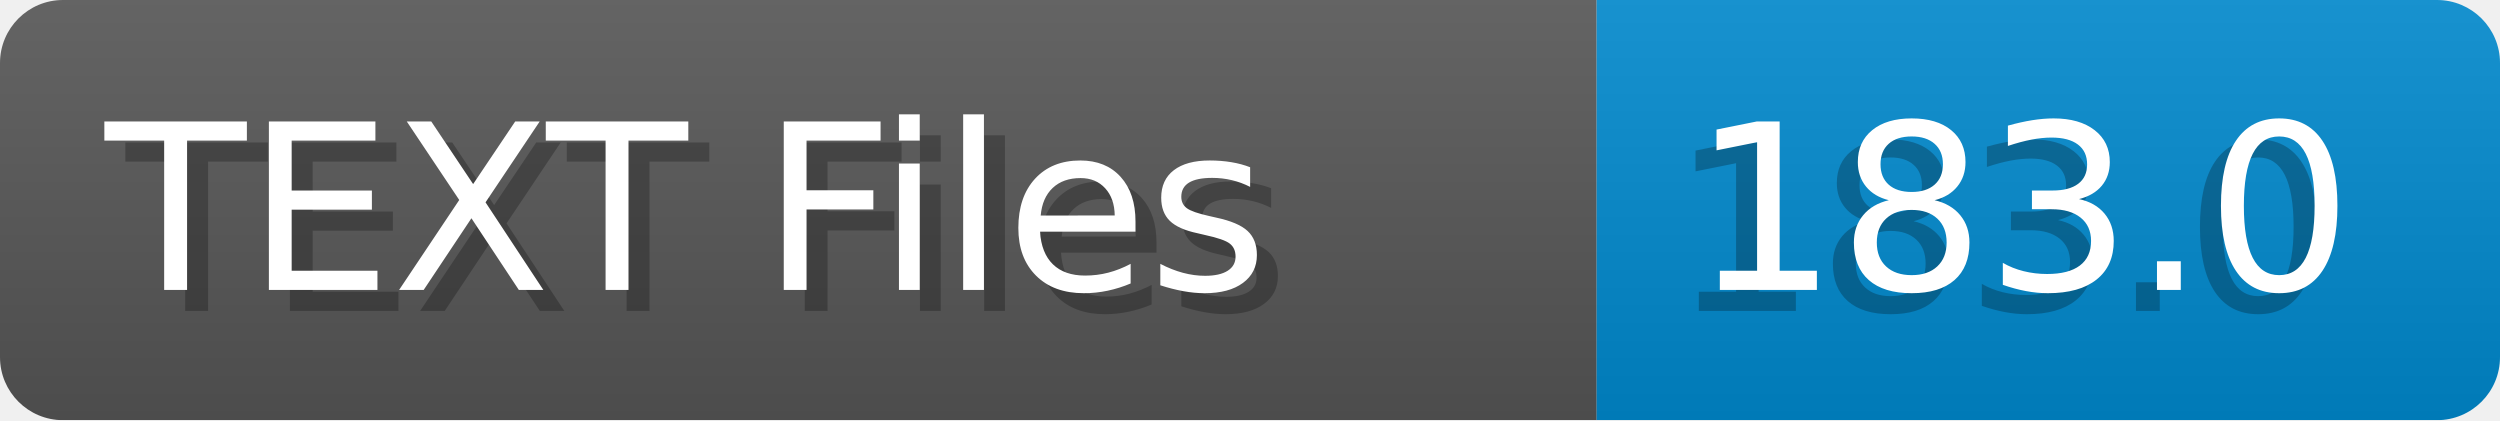
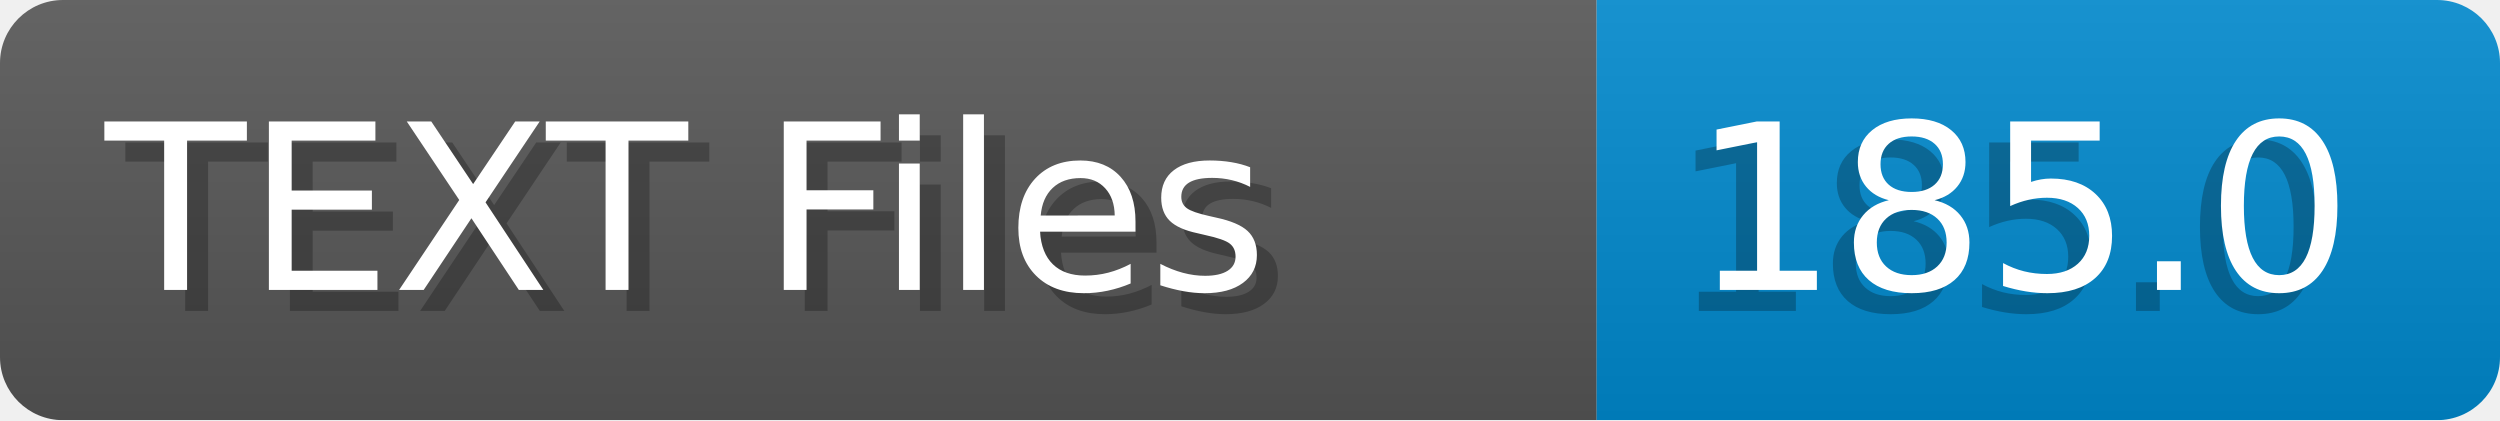
- <svg xmlns="http://www.w3.org/2000/svg" width="119.0" height="20" viewBox="0 0 1190.0 200" role="img" aria-label="TEXT Files: 183.0">
+ <svg xmlns="http://www.w3.org/2000/svg" width="119.0" height="20" viewBox="0 0 1190.0 200" role="img" aria-label="TEXT Files: 185.0">
  <linearGradient id="a" x2="0" y2="100%">
    <stop offset="0" stop-opacity=".1" stop-color="#EEE" />
    <stop offset="1" stop-opacity=".1" />
  </linearGradient>
  <mask id="m">
    <rect width="1190.0" height="200" rx="30" fill="#FFF" />
  </mask>
  <g mask="url(#m)">
    <rect width="760.0" height="200" fill="#555" />
    <rect width="430.0" height="200" fill="#08C" x="760.0" />
    <rect width="1190.0" height="200" fill="url(#a)" />
  </g>
  <g aria-hidden="true" fill="#fff" text-anchor="start" font-family="Verdana,DejaVu Sans,sans-serif" font-size="110">
    <text x="60" y="148" textLength="660.0" fill="#000" opacity="0.25">TEXT Files</text>
    <text x="50" y="138" textLength="660.0">TEXT Files</text>
-     <text x="795.0" y="148" textLength="330.0" fill="#000" opacity="0.25">183.0</text>
-     <text x="805.0" y="138" textLength="330.0">183.0</text>
+     <text x="795.0" y="148" textLength="330.0" fill="#000" opacity="0.25">185.0</text>
+     <text x="805.0" y="138" textLength="330.0">185.0</text>
  </g>
</svg>
